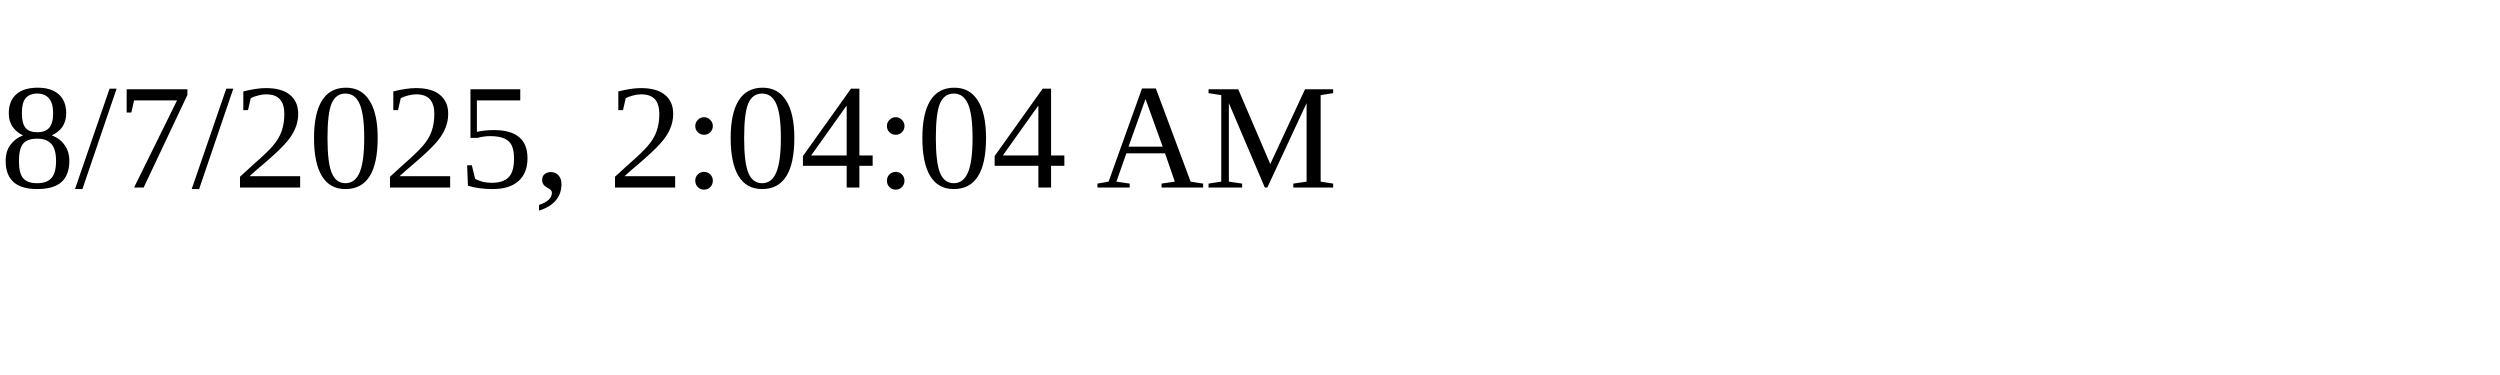
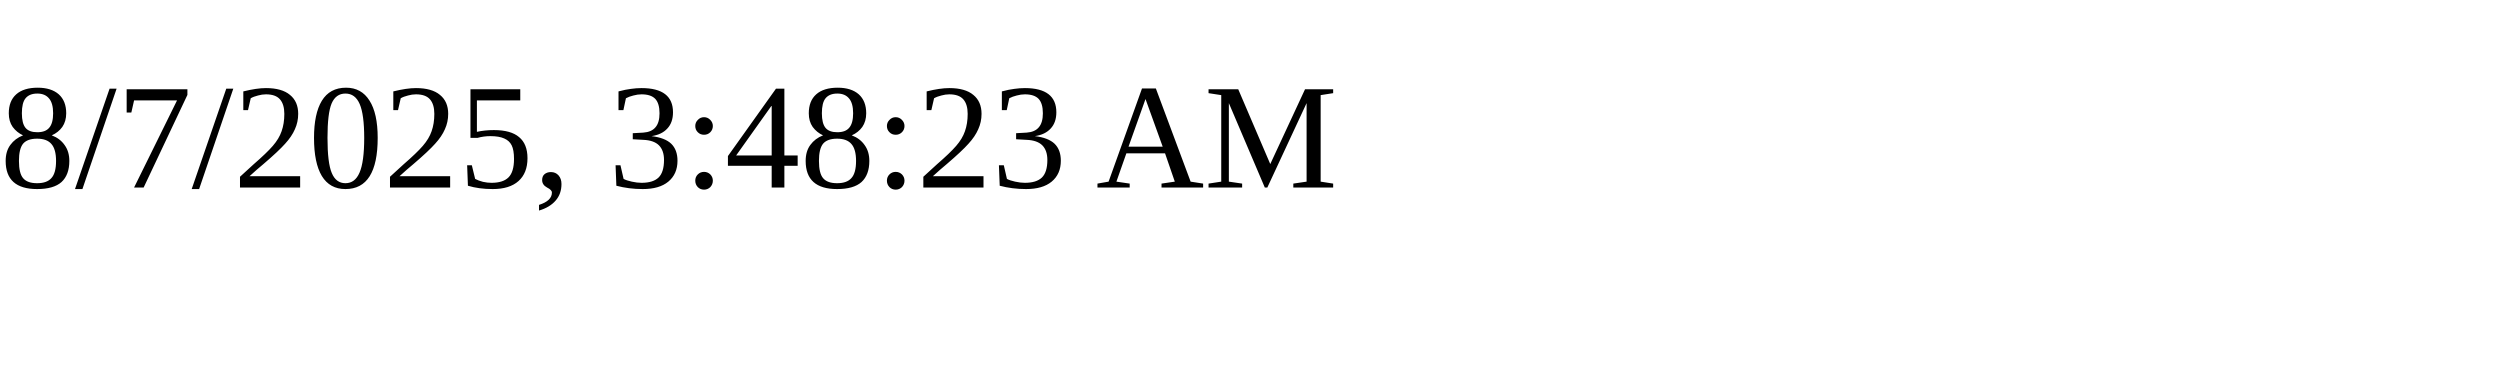
<svg xmlns="http://www.w3.org/2000/svg" height="30" width="200">
-   <text x="0" y="15">8/7/2025, 2:04:04 AM</text>
+   <text x="0" y="15">8/7/2025, 3:48:23 AM</text>
</svg>
